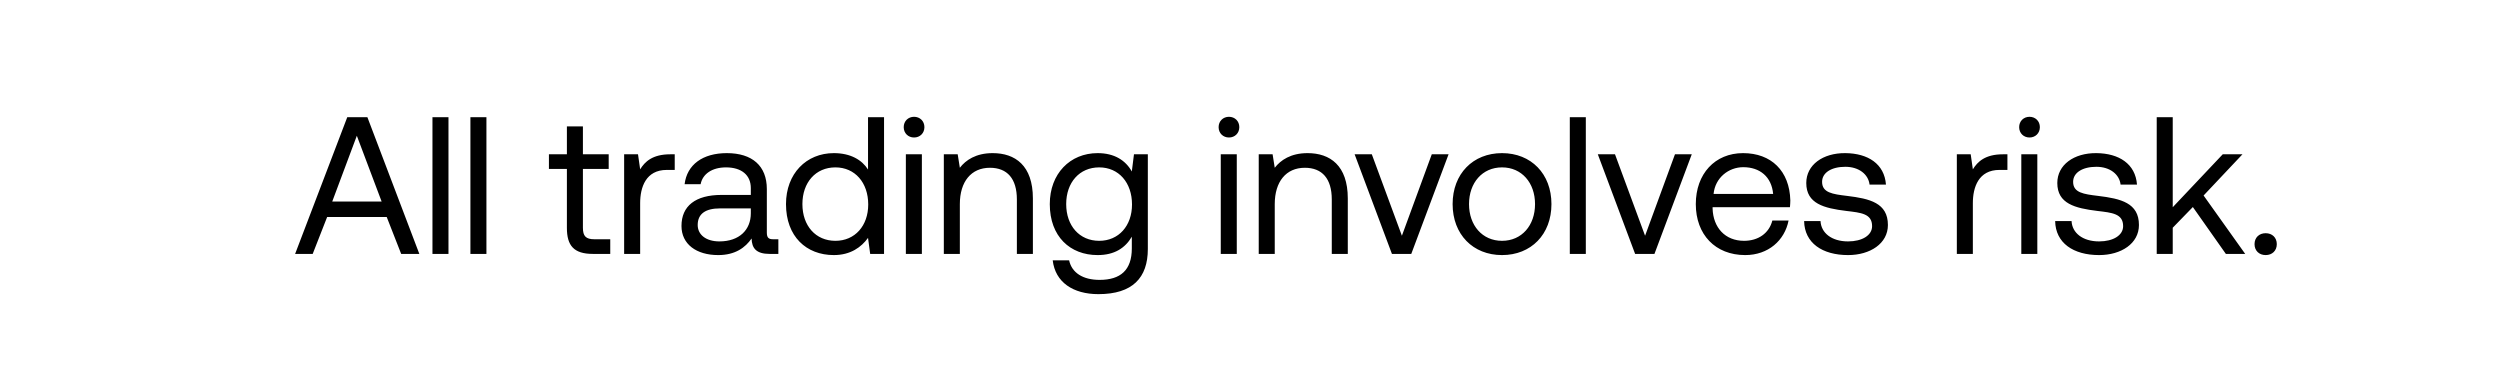
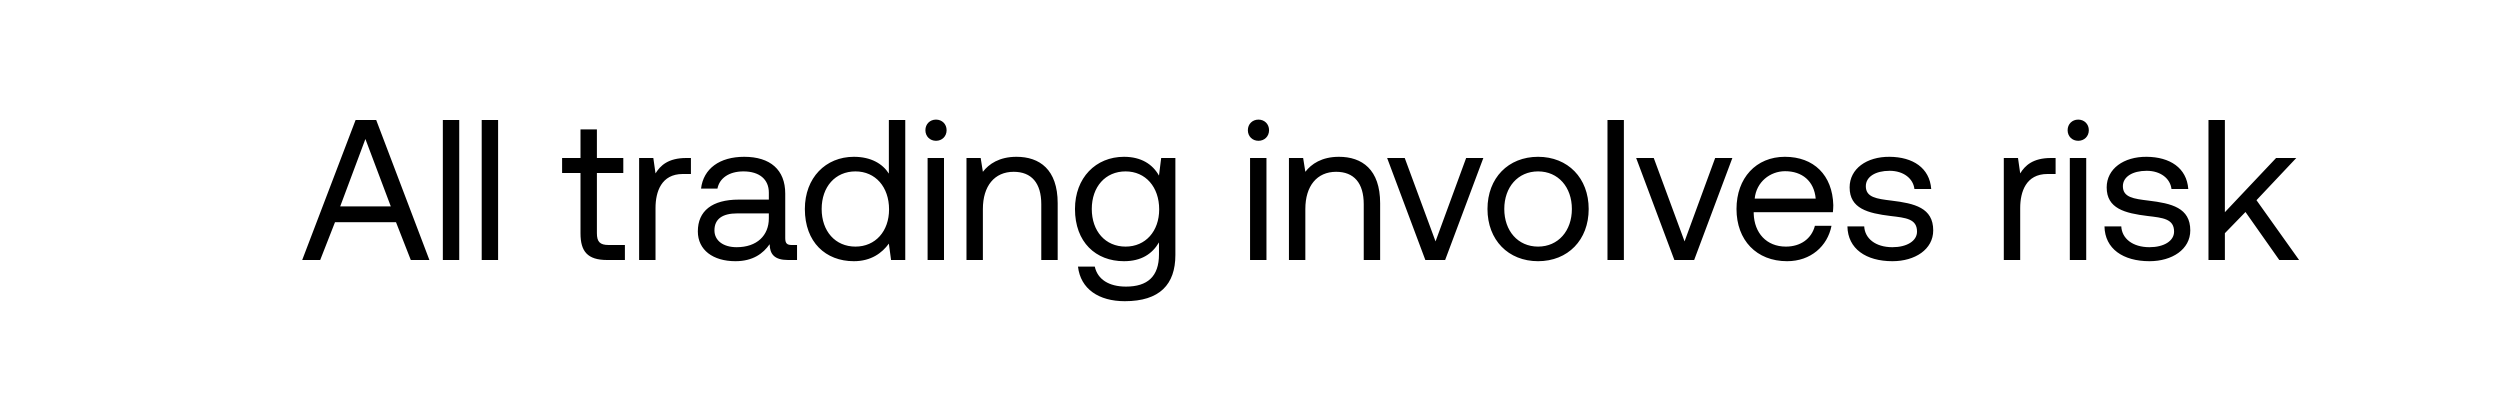
- <svg xmlns="http://www.w3.org/2000/svg" width="128" height="20" viewBox="0 0 128 20" fill="none">
-   <path d="M16.01 13l.74-1.89h3.05l.74 1.89h.93l-2.66-7h-1.03l-2.67 7h.9zm2.26-6.05l1.27 3.37h-2.53l1.26-3.37zM22.142 13h.82V6h-.82v7zm1.943 0h.82V6h-.82v7zm4.94-1.33c0 .9.35 1.33 1.33 1.33h.89v-.75h-.81c-.44 0-.59-.16-.59-.59V8.65h1.32V7.9h-1.32V6.47h-.82V7.9h-.92v.75h.92v3.02zm5.291-3.77c-.91 0-1.3.38-1.54.77l-.11-.77h-.71V13h.82v-2.6c0-.81.29-1.7 1.36-1.7h.41v-.8h-.23zm5.276 4.35c-.23 0-.33-.07-.33-.34V9.68c0-1.19-.75-1.84-2.05-1.84-1.23 0-2.04.59-2.16 1.59h.82c.1-.52.58-.86 1.3-.86.8 0 1.27.4 1.27 1.06v.35h-1.5c-1.34 0-2.05.57-2.05 1.59 0 .93.76 1.49 1.88 1.49.88 0 1.39-.39 1.71-.85.01.5.24.79.92.79h.45v-.75h-.26zm-1.15-1.33c0 .85-.59 1.44-1.61 1.44-.68 0-1.11-.34-1.11-.84 0-.58.41-.85 1.14-.85h1.58v.25zm6.001-2.24c-.31-.49-.89-.84-1.75-.84-1.41 0-2.45 1.05-2.45 2.61 0 1.66 1.04 2.61 2.45 2.61.86 0 1.41-.41 1.75-.88l.11.82h.71V6h-.82v2.68zm-1.67 3.65c-1.01 0-1.69-.77-1.69-1.88 0-1.11.68-1.88 1.69-1.88 1 0 1.68.78 1.68 1.9 0 1.09-.68 1.86-1.68 1.86zM46.8 7.04c.3 0 .53-.22.53-.53 0-.31-.23-.53-.53-.53-.3 0-.53.22-.53.53 0 .31.23.53.53.53zM46.38 13h.82V7.9h-.82V13zm4.444-5.16c-.86 0-1.38.36-1.68.75l-.11-.69h-.71V13h.82v-2.55c0-1.15.58-1.86 1.54-1.86.89 0 1.38.56 1.38 1.62V13h.82v-2.84c0-1.69-.91-2.32-2.06-2.32zm7.125.94c-.32-.57-.89-.94-1.75-.94-1.41 0-2.45 1.05-2.45 2.61 0 1.66 1.04 2.61 2.45 2.61.86 0 1.41-.36 1.75-.94v.6c0 1.11-.58 1.61-1.65 1.61-.85 0-1.42-.36-1.56-1h-.84c.13 1.12 1.04 1.73 2.34 1.73 1.75 0 2.53-.84 2.53-2.31V7.9h-.71l-.11.88zm-1.67 3.55c-1.01 0-1.69-.77-1.69-1.88 0-1.11.68-1.88 1.69-1.88 1 0 1.68.78 1.68 1.9 0 1.09-.68 1.86-1.68 1.86zm6.644-5.29c.3 0 .53-.22.53-.53 0-.31-.23-.53-.53-.53-.3 0-.53.22-.53.53 0 .31.23.53.53.53zm-.42 5.96h.82V7.9h-.82V13zm4.444-5.16c-.86 0-1.38.36-1.68.75l-.11-.69h-.71V13h.82v-2.55c0-1.15.58-1.86 1.54-1.86.89 0 1.38.56 1.38 1.62V13h.82v-2.84c0-1.69-.91-2.32-2.06-2.32zm4.32 5.16h.99l1.91-5.1h-.86l-1.53 4.17-1.54-4.17h-.88l1.91 5.1zm5.637.06c1.49 0 2.53-1.06 2.53-2.61 0-1.55-1.04-2.61-2.53-2.61-1.49 0-2.53 1.06-2.53 2.61 0 1.55 1.04 2.61 2.53 2.61zm0-.73c-1.01 0-1.69-.79-1.69-1.88 0-1.09.68-1.88 1.69-1.88 1.01 0 1.69.79 1.69 1.88 0 1.09-.68 1.88-1.69 1.88zm3.47.67h.82V6h-.82v7zm3.344 0h.99l1.91-5.1h-.86l-1.53 4.17-1.54-4.17h-.88l1.91 5.1zm5.637.06c1.18 0 2.02-.75 2.22-1.77h-.83c-.17.66-.73 1.04-1.45 1.04-.97 0-1.58-.68-1.61-1.65v-.07h3.96c.01-.12.02-.24.02-.35-.04-1.51-.98-2.42-2.42-2.42s-2.42 1.06-2.42 2.61c0 1.56 1 2.61 2.53 2.61zm-1.62-3.13c.08-.83.77-1.37 1.52-1.37.85 0 1.45.49 1.53 1.37h-3.05zm4.636 1.39c.02 1.12.93 1.74 2.25 1.74 1.13 0 2.04-.59 2.04-1.54 0-1.13-.93-1.35-2.09-1.49-.74-.09-1.28-.16-1.28-.72 0-.47.48-.77 1.19-.77.7 0 1.18.39 1.24.91h.84c-.08-1.06-.92-1.6-2.08-1.61-1.15-.01-2 .6-2 1.53 0 1.06.91 1.29 2.05 1.43.76.09 1.32.14 1.32.78 0 .47-.51.78-1.23.78-.85 0-1.38-.44-1.41-1.04h-.84zM102.55 7.9c-.91 0-1.3.38-1.54.77l-.11-.77h-.71V13h.82v-2.6c0-.81.29-1.7 1.36-1.7h.41v-.8h-.23zm1.361-.86c.3 0 .53-.22.53-.53 0-.31-.23-.53-.53-.53-.3 0-.53.22-.53.53 0 .31.23.53.53.53zm-.42 5.96h.82V7.9h-.82V13zm1.733-1.68c.02 1.12.93 1.74 2.25 1.74 1.13 0 2.04-.59 2.04-1.54 0-1.13-.93-1.35-2.09-1.49-.74-.09-1.28-.16-1.28-.72 0-.47.48-.77 1.19-.77.7 0 1.18.39 1.24.91h.84c-.08-1.06-.92-1.6-2.08-1.61-1.15-.01-2 .6-2 1.53 0 1.06.91 1.29 2.05 1.43.76.09 1.32.14 1.32.78 0 .47-.51.78-1.23.78-.85 0-1.38-.44-1.41-1.04h-.84zm5.2 1.68h.82v-1.34l1.03-1.06 1.69 2.4h.99l-2.13-2.99 1.99-2.11h-1.01l-2.56 2.71V6h-.82v7zm5.008-.5c0 .34.24.56.57.56.33 0 .57-.22.57-.56 0-.34-.24-.56-.57-.56-.33 0-.57.22-.57.56z" fill="#000" />
+ <svg xmlns="http://www.w3.org/2000/svg" width="125" height="20" viewBox="0 0 125 20" fill="none">
+   <path d="M16.01 13l.74-1.89h3.05l.74 1.89h.93l-2.66-7h-1.03l-2.67 7h.9zm2.26-6.05l1.27 3.37h-2.53l1.26-3.37zM22.142 13h.82V6h-.82v7zm1.943 0h.82V6h-.82v7zm4.94-1.33c0 .9.35 1.33 1.33 1.33h.89v-.75h-.81c-.44 0-.59-.16-.59-.59V8.65h1.32V7.9h-1.32V6.47h-.82V7.9h-.92v.75h.92v3.02zm5.291-3.77c-.91 0-1.3.38-1.54.77l-.11-.77h-.71V13h.82v-2.6c0-.81.29-1.7 1.36-1.7h.41v-.8h-.23zm5.276 4.35c-.23 0-.33-.07-.33-.34V9.68c0-1.19-.75-1.84-2.05-1.84-1.23 0-2.04.59-2.16 1.59h.82c.1-.52.58-.86 1.3-.86.8 0 1.27.4 1.27 1.06v.35h-1.5c-1.34 0-2.05.57-2.05 1.59 0 .93.76 1.49 1.88 1.49.88 0 1.39-.39 1.71-.85.01.5.24.79.92.79h.45v-.75h-.26zm-1.15-1.33c0 .85-.59 1.44-1.61 1.44-.68 0-1.11-.34-1.11-.84 0-.58.41-.85 1.14-.85h1.58v.25zm6.001-2.24c-.31-.49-.89-.84-1.75-.84-1.41 0-2.45 1.05-2.45 2.61 0 1.66 1.04 2.61 2.45 2.61.86 0 1.41-.41 1.75-.88l.11.82h.71V6h-.82v2.68zm-1.67 3.65c-1.01 0-1.69-.77-1.69-1.88 0-1.11.68-1.88 1.69-1.88 1 0 1.68.78 1.68 1.9 0 1.09-.68 1.86-1.68 1.86zM46.8 7.04c.3 0 .53-.22.53-.53 0-.31-.23-.53-.53-.53-.3 0-.53.22-.53.53 0 .31.23.53.53.53zM46.38 13h.82V7.9h-.82V13zm4.444-5.16c-.86 0-1.38.36-1.68.75l-.11-.69h-.71V13h.82v-2.55c0-1.15.58-1.86 1.54-1.86.89 0 1.38.56 1.38 1.62V13h.82v-2.84c0-1.69-.91-2.32-2.06-2.32zm7.125.94c-.32-.57-.89-.94-1.75-.94-1.41 0-2.45 1.05-2.45 2.61 0 1.66 1.04 2.61 2.45 2.61.86 0 1.41-.36 1.75-.94v.6c0 1.11-.58 1.61-1.65 1.61-.85 0-1.42-.36-1.56-1h-.84c.13 1.12 1.04 1.73 2.34 1.73 1.75 0 2.53-.84 2.53-2.31V7.9h-.71l-.11.88zm-1.67 3.55c-1.01 0-1.69-.77-1.69-1.88 0-1.11.68-1.88 1.69-1.88 1 0 1.68.78 1.68 1.9 0 1.09-.68 1.86-1.68 1.86zm6.644-5.29c.3 0 .53-.22.53-.53 0-.31-.23-.53-.53-.53-.3 0-.53.22-.53.53 0 .31.23.53.53.53zm-.42 5.96h.82V7.9h-.82V13zm4.444-5.16c-.86 0-1.38.36-1.68.75l-.11-.69h-.71V13h.82v-2.55c0-1.15.58-1.86 1.54-1.86.89 0 1.38.56 1.38 1.62V13h.82v-2.84c0-1.69-.91-2.32-2.06-2.32zm4.32 5.16h.99l1.91-5.1h-.86l-1.53 4.17-1.54-4.17h-.88l1.91 5.1zm5.637.06c1.49 0 2.53-1.06 2.53-2.61 0-1.55-1.04-2.61-2.53-2.61-1.49 0-2.53 1.06-2.53 2.61 0 1.55 1.04 2.61 2.53 2.61zm0-.73c-1.01 0-1.69-.79-1.69-1.88 0-1.09.68-1.88 1.69-1.88 1.01 0 1.69.79 1.69 1.88 0 1.09-.68 1.88-1.69 1.88zm3.47.67h.82V6h-.82v7zm3.344 0h.99l1.91-5.1h-.86l-1.53 4.17-1.54-4.17h-.88l1.91 5.1zm5.637.06c1.18 0 2.02-.75 2.22-1.77h-.83c-.17.66-.73 1.04-1.45 1.04-.97 0-1.58-.68-1.61-1.65v-.07h3.96c.01-.12.02-.24.02-.35-.04-1.51-.98-2.42-2.42-2.42s-2.42 1.06-2.42 2.61c0 1.56 1 2.61 2.53 2.61zm-1.62-3.13c.08-.83.77-1.37 1.52-1.37.85 0 1.45.49 1.53 1.37h-3.05zm4.636 1.39c.02 1.12.93 1.74 2.25 1.74 1.13 0 2.04-.59 2.04-1.54 0-1.13-.93-1.35-2.09-1.49-.74-.09-1.28-.16-1.28-.72 0-.47.48-.77 1.19-.77.7 0 1.18.39 1.24.91h.84c-.08-1.06-.92-1.6-2.08-1.61-1.15-.01-2 .6-2 1.53 0 1.06.91 1.29 2.05 1.43.76.09 1.32.14 1.32.78 0 .47-.51.78-1.23.78-.85 0-1.38-.44-1.41-1.04h-.84zM102.55 7.9c-.91 0-1.3.38-1.54.77l-.11-.77h-.71V13h.82v-2.6c0-.81.29-1.7 1.36-1.7h.41v-.8h-.23zm1.361-.86c.3 0 .53-.22.53-.53 0-.31-.23-.53-.53-.53-.3 0-.53.22-.53.53 0 .31.23.53.53.53zm-.42 5.96h.82V7.9h-.82V13zm1.733-1.68c.02 1.12.93 1.74 2.25 1.74 1.13 0 2.04-.59 2.04-1.54 0-1.13-.93-1.35-2.09-1.49-.74-.09-1.28-.16-1.28-.72 0-.47.48-.77 1.19-.77.7 0 1.18.39 1.24.91h.84c-.08-1.06-.92-1.6-2.08-1.61-1.15-.01-2 .6-2 1.53 0 1.06.91 1.29 2.05 1.43.76.09 1.32.14 1.32.78 0 .47-.51.78-1.23.78-.85 0-1.38-.44-1.41-1.04h-.84zm5.2 1.68h.82v-1.34l1.03-1.06 1.69 2.4h.99l-2.13-2.99 1.99-2.11h-1.01l-2.56 2.71V6h-.82v7z" fill="#000" />
</svg>
